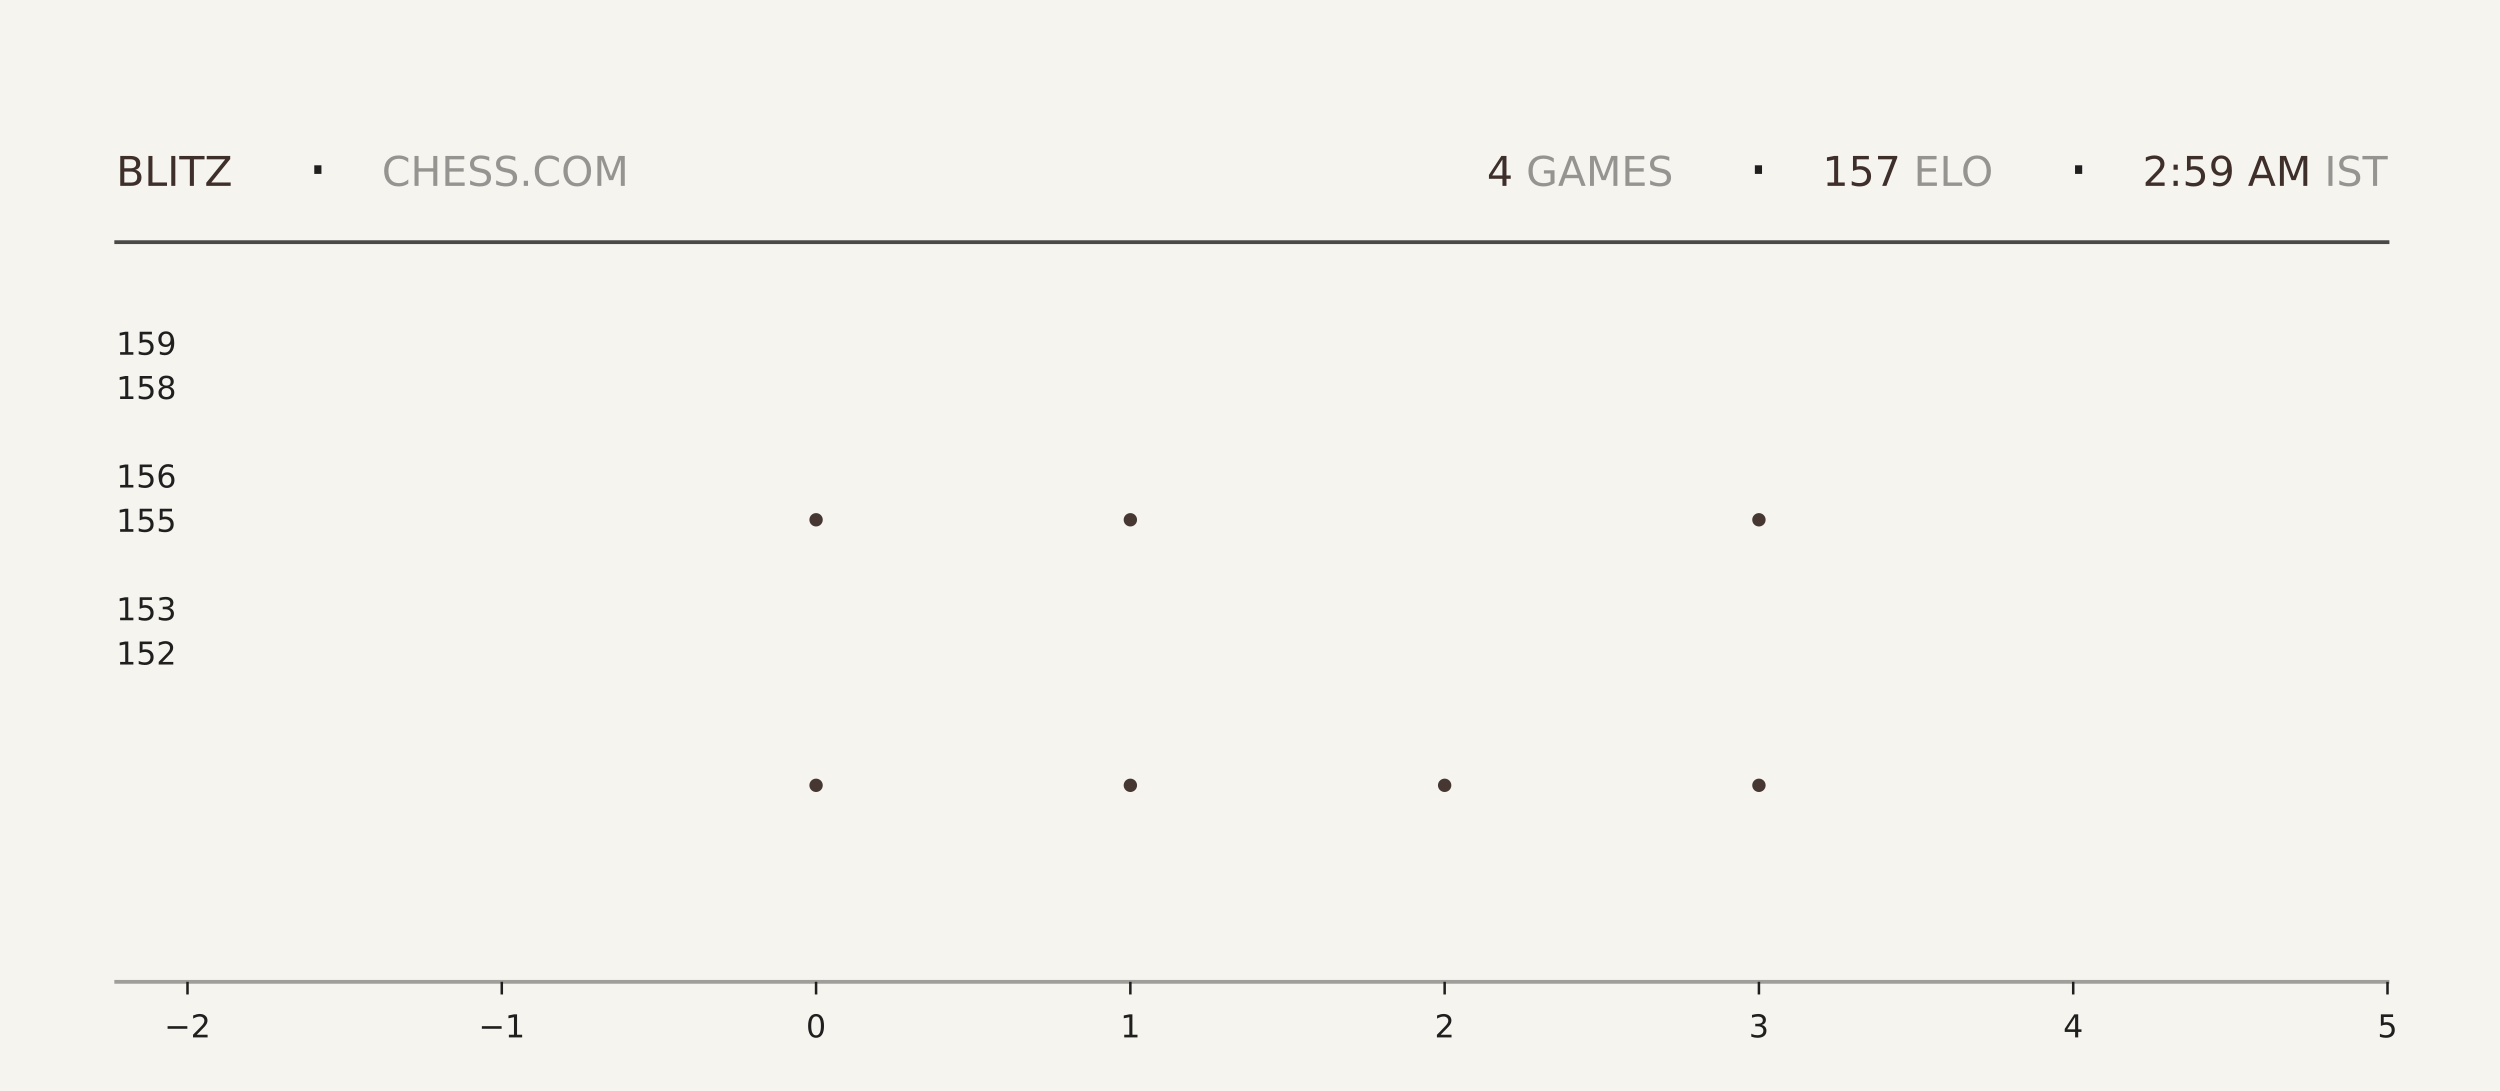
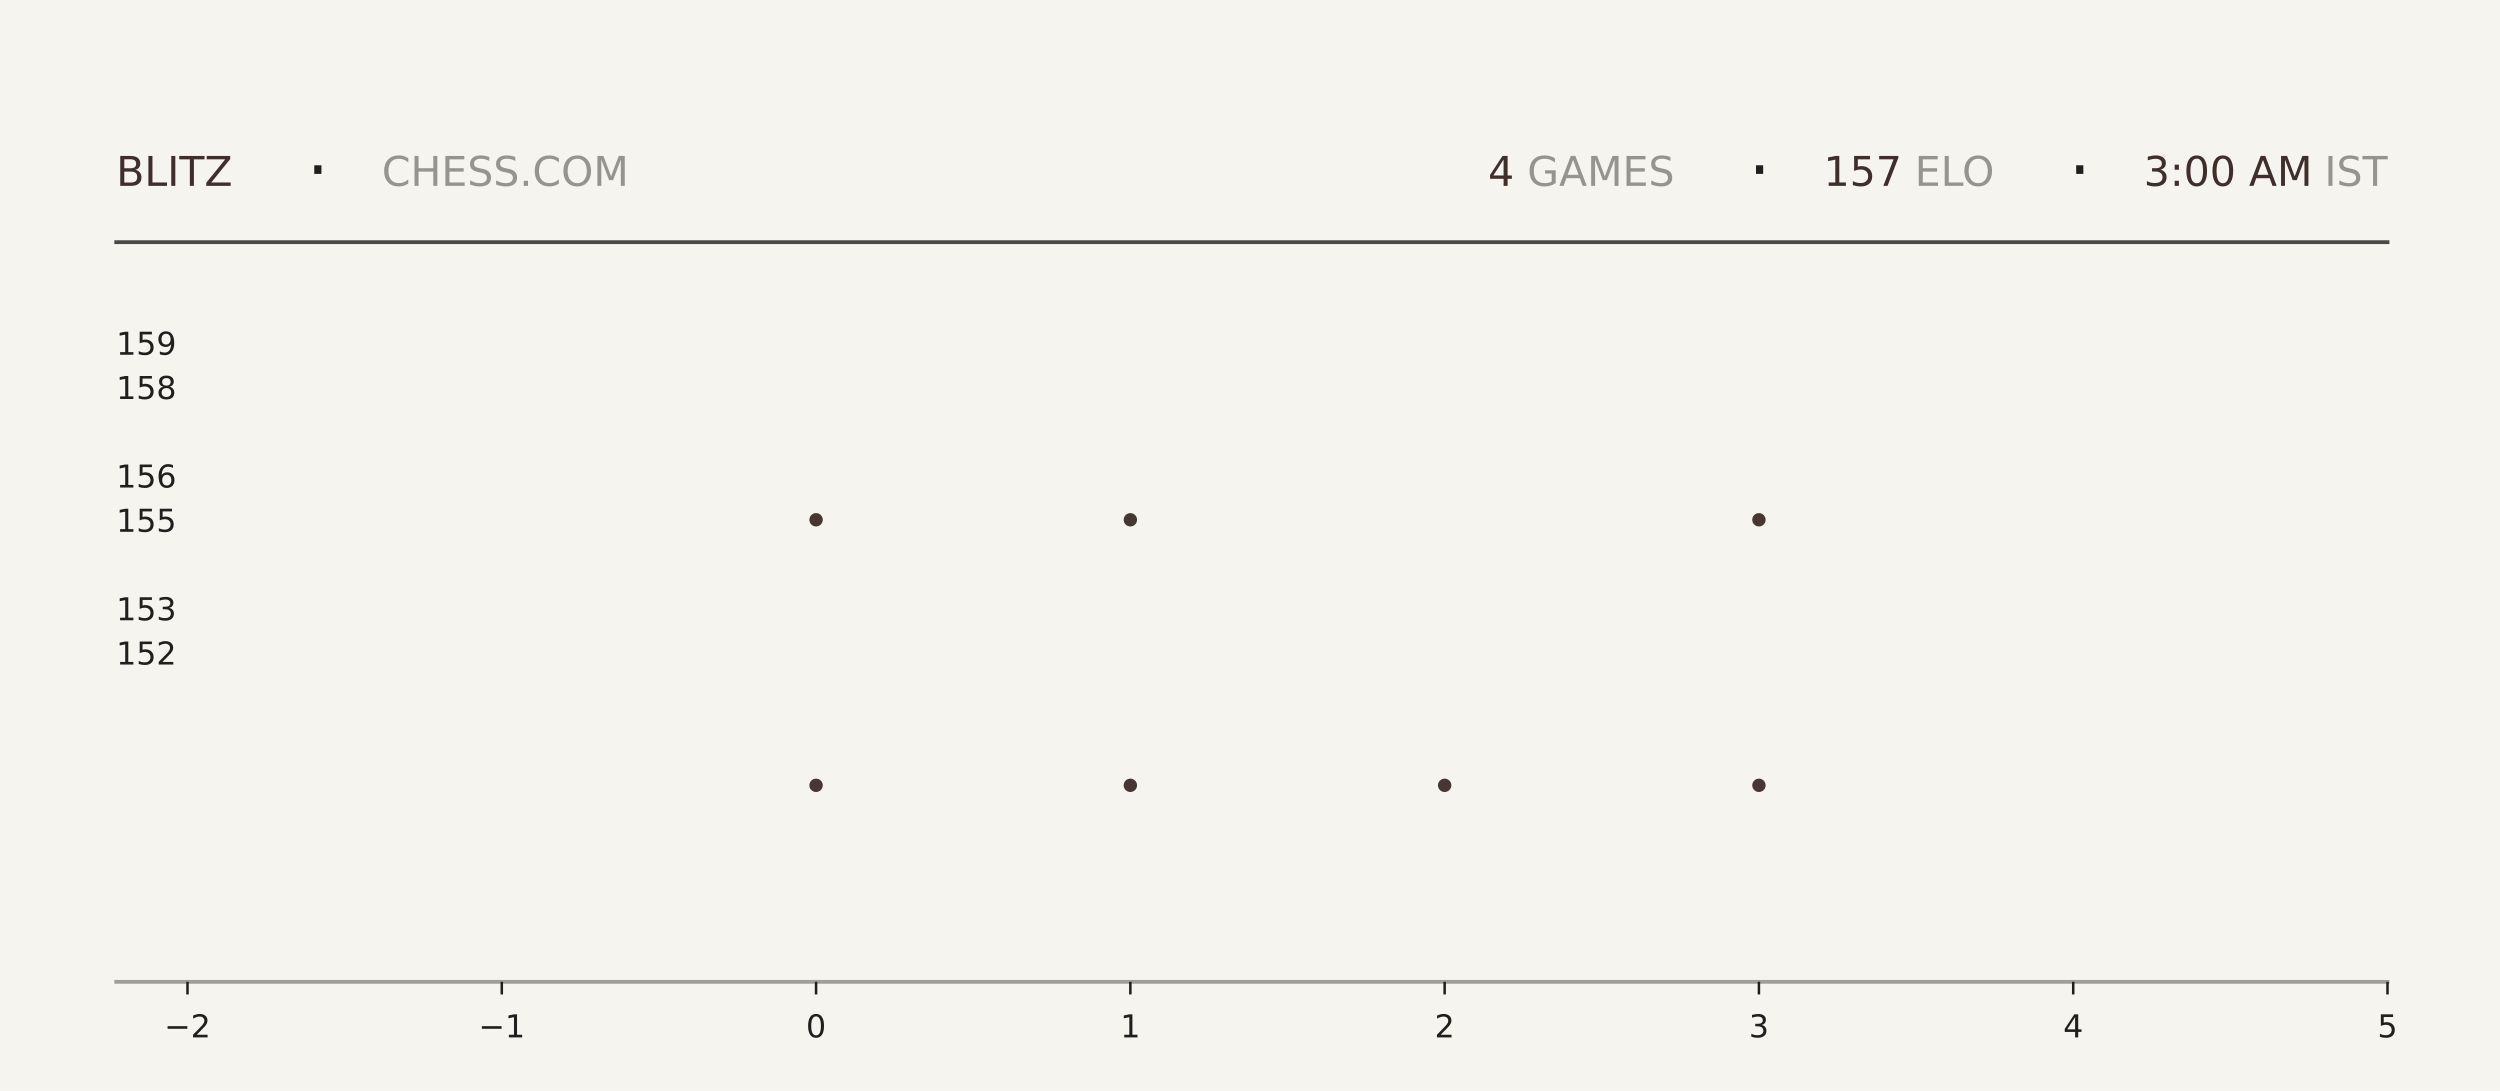
<svg xmlns="http://www.w3.org/2000/svg" xmlns:xlink="http://www.w3.org/1999/xlink" width="792pt" height="345.6pt" viewBox="0 0 792 345.6" version="1.1">
  <defs>
    <style type="text/css">*{stroke-linejoin: round; stroke-linecap: butt}</style>
  </defs>
  <g id="figure_1">
    <g id="patch_1">
      <path d="M 0 345.6  L 792 345.6  L 792 0  L 0 0  z " style="fill: #f6f4ef" />
    </g>
    <g id="axes_1">
      <g id="patch_2">
        <path d="M 59.4 311.04  L 756.36 311.04  L 756.36 103.68  L 59.4 103.68  z " style="fill: #f6f4ef" />
      </g>
      <g id="PathCollection_1">
        <defs>
-           <path id="m8f1ee1f90a" d="M 0 2.121  C 0.563 2.121 1.102 1.898 1.5 1.5  C 1.898 1.102 2.121 0.563 2.121 0  C 2.121 -0.563 1.898 -1.102 1.5 -1.5  C 1.102 -1.898 0.563 -2.121 0 -2.121  C -0.563 -2.121 -1.102 -1.898 -1.5 -1.5  C -1.898 -1.102 -2.121 -0.563 -2.121 0  C -2.121 0.563 -1.898 1.102 -1.5 1.5  C -1.102 1.898 -0.563 2.121 0 2.121  z " />
-         </defs>
-         <g clip-path="url(#pc14fcbf6cf)">
-           <use xlink:href="#m8f1ee1f90a" x="258.531" y="248.79" style="fill: #3e2f2a; fill-opacity: 0.95" />
-           <use xlink:href="#m8f1ee1f90a" x="258.531" y="164.668" style="fill: #3e2f2a; fill-opacity: 0.95" />
+           <path id="md42bee7604" d="M 0 2.121  C 0.563 2.121 1.102 1.898 1.5 1.5  C 1.898 1.102 2.121 0.563 2.121 0  C 2.121 -0.563 1.898 -1.102 1.5 -1.5  C 1.102 -1.898 0.563 -2.121 0 -2.121  C -0.563 -2.121 -1.102 -1.898 -1.5 -1.5  C -1.898 -1.102 -2.121 -0.563 -2.121 0  C -2.121 0.563 -1.898 1.102 -1.5 1.5  C -1.102 1.898 -0.563 2.121 0 2.121  z " />
+         </defs>
+         <g clip-path="url(#ped20a29912)">
+           <use xlink:href="#md42bee7604" x="258.531" y="248.79" style="fill: #3e2f2a; fill-opacity: 0.95" />
+           <use xlink:href="#md42bee7604" x="258.531" y="164.668" style="fill: #3e2f2a; fill-opacity: 0.95" />
        </g>
      </g>
      <g id="PathCollection_2">
-         <g clip-path="url(#pc14fcbf6cf)">
-           <use xlink:href="#m8f1ee1f90a" x="358.097" y="248.79" style="fill: #3e2f2a; fill-opacity: 0.95" />
-           <use xlink:href="#m8f1ee1f90a" x="358.097" y="164.668" style="fill: #3e2f2a; fill-opacity: 0.95" />
-           <use xlink:href="#m8f1ee1f90a" x="358.097" y="80.547" style="fill: #3e2f2a; fill-opacity: 0.95" />
+         <g clip-path="url(#ped20a29912)">
+           <use xlink:href="#md42bee7604" x="358.097" y="248.79" style="fill: #3e2f2a; fill-opacity: 0.95" />
+           <use xlink:href="#md42bee7604" x="358.097" y="164.668" style="fill: #3e2f2a; fill-opacity: 0.95" />
+           <use xlink:href="#md42bee7604" x="358.097" y="80.547" style="fill: #3e2f2a; fill-opacity: 0.95" />
        </g>
      </g>
      <g id="PathCollection_3">
-         <g clip-path="url(#pc14fcbf6cf)">
-           <use xlink:href="#m8f1ee1f90a" x="457.663" y="248.79" style="fill: #3e2f2a; fill-opacity: 0.95" />
+         <g clip-path="url(#ped20a29912)">
+           <use xlink:href="#md42bee7604" x="457.663" y="248.79" style="fill: #3e2f2a; fill-opacity: 0.95" />
        </g>
      </g>
      <g id="PathCollection_4">
-         <g clip-path="url(#pc14fcbf6cf)">
-           <use xlink:href="#m8f1ee1f90a" x="557.229" y="248.79" style="fill: #3e2f2a; fill-opacity: 0.95" />
-           <use xlink:href="#m8f1ee1f90a" x="557.229" y="164.668" style="fill: #3e2f2a; fill-opacity: 0.95" />
-           <use xlink:href="#m8f1ee1f90a" x="557.229" y="80.547" style="fill: #3e2f2a; fill-opacity: 0.95" />
+         <g clip-path="url(#ped20a29912)">
+           <use xlink:href="#md42bee7604" x="557.229" y="248.79" style="fill: #3e2f2a; fill-opacity: 0.95" />
+           <use xlink:href="#md42bee7604" x="557.229" y="164.668" style="fill: #3e2f2a; fill-opacity: 0.95" />
+           <use xlink:href="#md42bee7604" x="557.229" y="80.547" style="fill: #3e2f2a; fill-opacity: 0.95" />
        </g>
      </g>
      <g id="matplotlib.axis_1">
        <g id="xtick_1">
          <g id="line2d_1">
            <defs>
-               <path id="ma6745059fa" d="M 0 0  L 0 4  " style="stroke: #1f1f1f; stroke-width: 0.8" />
+               <path id="m030bd89772" d="M 0 0  L 0 4  " style="stroke: #1f1f1f; stroke-width: 0.8" />
            </defs>
            <g>
-               <use xlink:href="#ma6745059fa" x="59.4" y="311.04" style="fill: #1f1f1f; stroke: #1f1f1f; stroke-width: 0.8" />
+               <use xlink:href="#m030bd89772" x="59.4" y="311.04" style="fill: #1f1f1f; stroke: #1f1f1f; stroke-width: 0.8" />
            </g>
          </g>
          <g id="text_1">
            <g style="fill: #1f1f1f" transform="translate(52.02891 328.6384) scale(0.1 -0.1)">
              <defs>
                <path id="DejaVuSans-2212" d="M 678 2272  L 4684 2272  L 4684 1741  L 678 1741  L 678 2272  z " transform="scale(0.015625)" />
                <path id="DejaVuSans-32" d="M 1228 531  L 3431 531  L 3431 0  L 469 0  L 469 531  Q 828 903 1448 1529  Q 2069 2156 2228 2338  Q 2531 2678 2651 2914  Q 2772 3150 2772 3378  Q 2772 3750 2511 3984  Q 2250 4219 1831 4219  Q 1534 4219 1204 4116  Q 875 4013 500 3803  L 500 4441  Q 881 4594 1212 4672  Q 1544 4750 1819 4750  Q 2544 4750 2975 4387  Q 3406 4025 3406 3419  Q 3406 3131 3298 2873  Q 3191 2616 2906 2266  Q 2828 2175 2409 1742  Q 1991 1309 1228 531  z " transform="scale(0.015625)" />
              </defs>
              <use xlink:href="#DejaVuSans-2212" />
              <use xlink:href="#DejaVuSans-32" transform="translate(83.78906 0)" />
            </g>
          </g>
        </g>
        <g id="xtick_2">
          <g id="line2d_2">
            <g>
-               <use xlink:href="#ma6745059fa" x="158.966" y="311.04" style="fill: #1f1f1f; stroke: #1f1f1f; stroke-width: 0.8" />
+               <use xlink:href="#m030bd89772" x="158.966" y="311.04" style="fill: #1f1f1f; stroke: #1f1f1f; stroke-width: 0.8" />
            </g>
          </g>
          <g id="text_2">
            <g style="fill: #1f1f1f" transform="translate(151.5946 328.6384) scale(0.1 -0.1)">
              <defs>
                <path id="DejaVuSans-31" d="M 794 531  L 1825 531  L 1825 4091  L 703 3866  L 703 4441  L 1819 4666  L 2450 4666  L 2450 531  L 3481 531  L 3481 0  L 794 0  L 794 531  z " transform="scale(0.015625)" />
              </defs>
              <use xlink:href="#DejaVuSans-2212" />
              <use xlink:href="#DejaVuSans-31" transform="translate(83.78906 0)" />
            </g>
          </g>
        </g>
        <g id="xtick_3">
          <g id="line2d_3">
            <g>
-               <use xlink:href="#ma6745059fa" x="258.531" y="311.04" style="fill: #1f1f1f; stroke: #1f1f1f; stroke-width: 0.8" />
+               <use xlink:href="#m030bd89772" x="258.531" y="311.04" style="fill: #1f1f1f; stroke: #1f1f1f; stroke-width: 0.8" />
            </g>
          </g>
          <g id="text_3">
            <g style="fill: #1f1f1f" transform="translate(255.3502 328.6384) scale(0.1 -0.1)">
              <defs>
                <path id="DejaVuSans-30" d="M 2034 4250  Q 1547 4250 1301 3770  Q 1056 3291 1056 2328  Q 1056 1369 1301 889  Q 1547 409 2034 409  Q 2525 409 2770 889  Q 3016 1369 3016 2328  Q 3016 3291 2770 3770  Q 2525 4250 2034 4250  z M 2034 4750  Q 2819 4750 3233 4129  Q 3647 3509 3647 2328  Q 3647 1150 3233 529  Q 2819 -91 2034 -91  Q 1250 -91 836 529  Q 422 1150 422 2328  Q 422 3509 836 4129  Q 1250 4750 2034 4750  z " transform="scale(0.015625)" />
              </defs>
              <use xlink:href="#DejaVuSans-30" />
            </g>
          </g>
        </g>
        <g id="xtick_4">
          <g id="line2d_4">
            <g>
-               <use xlink:href="#ma6745059fa" x="358.097" y="311.04" style="fill: #1f1f1f; stroke: #1f1f1f; stroke-width: 0.8" />
+               <use xlink:href="#m030bd89772" x="358.097" y="311.04" style="fill: #1f1f1f; stroke: #1f1f1f; stroke-width: 0.8" />
            </g>
          </g>
          <g id="text_4">
            <g style="fill: #1f1f1f" transform="translate(354.9159 328.6384) scale(0.1 -0.1)">
              <use xlink:href="#DejaVuSans-31" />
            </g>
          </g>
        </g>
        <g id="xtick_5">
          <g id="line2d_5">
            <g>
-               <use xlink:href="#ma6745059fa" x="457.663" y="311.04" style="fill: #1f1f1f; stroke: #1f1f1f; stroke-width: 0.8" />
+               <use xlink:href="#m030bd89772" x="457.663" y="311.04" style="fill: #1f1f1f; stroke: #1f1f1f; stroke-width: 0.8" />
            </g>
          </g>
          <g id="text_5">
            <g style="fill: #1f1f1f" transform="translate(454.4816 328.6384) scale(0.1 -0.1)">
              <use xlink:href="#DejaVuSans-32" />
            </g>
          </g>
        </g>
        <g id="xtick_6">
          <g id="line2d_6">
            <g>
-               <use xlink:href="#ma6745059fa" x="557.229" y="311.04" style="fill: #1f1f1f; stroke: #1f1f1f; stroke-width: 0.8" />
+               <use xlink:href="#m030bd89772" x="557.229" y="311.04" style="fill: #1f1f1f; stroke: #1f1f1f; stroke-width: 0.8" />
            </g>
          </g>
          <g id="text_6">
            <g style="fill: #1f1f1f" transform="translate(554.0473 328.6384) scale(0.1 -0.1)">
              <defs>
                <path id="DejaVuSans-33" d="M 2597 2516  Q 3050 2419 3304 2112  Q 3559 1806 3559 1356  Q 3559 666 3084 287  Q 2609 -91 1734 -91  Q 1441 -91 1130 -33  Q 819 25 488 141  L 488 750  Q 750 597 1062 519  Q 1375 441 1716 441  Q 2309 441 2620 675  Q 2931 909 2931 1356  Q 2931 1769 2642 2001  Q 2353 2234 1838 2234  L 1294 2234  L 1294 2753  L 1863 2753  Q 2328 2753 2575 2939  Q 2822 3125 2822 3475  Q 2822 3834 2567 4026  Q 2313 4219 1838 4219  Q 1578 4219 1281 4162  Q 984 4106 628 3988  L 628 4550  Q 988 4650 1302 4700  Q 1616 4750 1894 4750  Q 2613 4750 3031 4423  Q 3450 4097 3450 3541  Q 3450 3153 3228 2886  Q 3006 2619 2597 2516  z " transform="scale(0.015625)" />
              </defs>
              <use xlink:href="#DejaVuSans-33" />
            </g>
          </g>
        </g>
        <g id="xtick_7">
          <g id="line2d_7">
            <g>
-               <use xlink:href="#ma6745059fa" x="656.794" y="311.04" style="fill: #1f1f1f; stroke: #1f1f1f; stroke-width: 0.8" />
+               <use xlink:href="#m030bd89772" x="656.794" y="311.04" style="fill: #1f1f1f; stroke: #1f1f1f; stroke-width: 0.8" />
            </g>
          </g>
          <g id="text_7">
            <g style="fill: #1f1f1f" transform="translate(653.613 328.6384) scale(0.1 -0.1)">
              <defs>
                <path id="DejaVuSans-34" d="M 2419 4116  L 825 1625  L 2419 1625  L 2419 4116  z M 2253 4666  L 3047 4666  L 3047 1625  L 3713 1625  L 3713 1100  L 3047 1100  L 3047 0  L 2419 0  L 2419 1100  L 313 1100  L 313 1709  L 2253 4666  z " transform="scale(0.015625)" />
              </defs>
              <use xlink:href="#DejaVuSans-34" />
            </g>
          </g>
        </g>
        <g id="xtick_8">
          <g id="line2d_8">
            <g>
-               <use xlink:href="#ma6745059fa" x="756.36" y="311.04" style="fill: #1f1f1f; stroke: #1f1f1f; stroke-width: 0.8" />
+               <use xlink:href="#m030bd89772" x="756.36" y="311.04" style="fill: #1f1f1f; stroke: #1f1f1f; stroke-width: 0.8" />
            </g>
          </g>
          <g id="text_8">
            <g style="fill: #1f1f1f" transform="translate(753.1788 328.6384) scale(0.1 -0.1)">
              <defs>
                <path id="DejaVuSans-35" d="M 691 4666  L 3169 4666  L 3169 4134  L 1269 4134  L 1269 2991  Q 1406 3038 1543 3061  Q 1681 3084 1819 3084  Q 2600 3084 3056 2656  Q 3513 2228 3513 1497  Q 3513 744 3044 326  Q 2575 -91 1722 -91  Q 1428 -91 1123 -41  Q 819 9 494 109  L 494 744  Q 775 591 1075 516  Q 1375 441 1709 441  Q 2250 441 2565 725  Q 2881 1009 2881 1497  Q 2881 1984 2565 2268  Q 2250 2553 1709 2553  Q 1456 2553 1204 2497  Q 953 2441 691 2322  L 691 4666  z " transform="scale(0.015625)" />
              </defs>
              <use xlink:href="#DejaVuSans-35" />
            </g>
          </g>
        </g>
      </g>
      <g id="matplotlib.axis_2">
        <g id="ytick_1">
          <g id="line2d_9" />
          <g id="text_9">
            <g style="fill: #1f1f1f" transform="translate(36.8125 210.5283) scale(0.1 -0.1)">
              <use xlink:href="#DejaVuSans-31" />
              <use xlink:href="#DejaVuSans-35" transform="translate(63.62305 0)" />
              <use xlink:href="#DejaVuSans-32" transform="translate(127.2461 0)" />
            </g>
          </g>
        </g>
        <g id="ytick_2">
          <g id="line2d_10" />
          <g id="text_10">
            <g style="fill: #1f1f1f" transform="translate(36.8125 196.508) scale(0.1 -0.1)">
              <use xlink:href="#DejaVuSans-31" />
              <use xlink:href="#DejaVuSans-35" transform="translate(63.62305 0)" />
              <use xlink:href="#DejaVuSans-33" transform="translate(127.2461 0)" />
            </g>
          </g>
        </g>
        <g id="ytick_3">
          <g id="line2d_11" />
          <g id="text_11">
            <g style="fill: #1f1f1f" transform="translate(36.8125 168.4675) scale(0.1 -0.1)">
              <use xlink:href="#DejaVuSans-31" />
              <use xlink:href="#DejaVuSans-35" transform="translate(63.62305 0)" />
              <use xlink:href="#DejaVuSans-35" transform="translate(127.2461 0)" />
            </g>
          </g>
        </g>
        <g id="ytick_4">
          <g id="line2d_12" />
          <g id="text_12">
            <g style="fill: #1f1f1f" transform="translate(36.8125 154.4472) scale(0.1 -0.1)">
              <defs>
                <path id="DejaVuSans-36" d="M 2113 2584  Q 1688 2584 1439 2293  Q 1191 2003 1191 1497  Q 1191 994 1439 701  Q 1688 409 2113 409  Q 2538 409 2786 701  Q 3034 994 3034 1497  Q 3034 2003 2786 2293  Q 2538 2584 2113 2584  z M 3366 4563  L 3366 3988  Q 3128 4100 2886 4159  Q 2644 4219 2406 4219  Q 1781 4219 1451 3797  Q 1122 3375 1075 2522  Q 1259 2794 1537 2939  Q 1816 3084 2150 3084  Q 2853 3084 3261 2657  Q 3669 2231 3669 1497  Q 3669 778 3244 343  Q 2819 -91 2113 -91  Q 1303 -91 875 529  Q 447 1150 447 2328  Q 447 3434 972 4092  Q 1497 4750 2381 4750  Q 2619 4750 2861 4703  Q 3103 4656 3366 4563  z " transform="scale(0.015625)" />
              </defs>
              <use xlink:href="#DejaVuSans-31" />
              <use xlink:href="#DejaVuSans-35" transform="translate(63.62305 0)" />
              <use xlink:href="#DejaVuSans-36" transform="translate(127.2461 0)" />
            </g>
          </g>
        </g>
        <g id="ytick_5">
          <g id="line2d_13" />
          <g id="text_13">
            <g style="fill: #1f1f1f" transform="translate(36.8125 126.4066) scale(0.1 -0.1)">
              <defs>
                <path id="DejaVuSans-38" d="M 2034 2216  Q 1584 2216 1326 1975  Q 1069 1734 1069 1313  Q 1069 891 1326 650  Q 1584 409 2034 409  Q 2484 409 2743 651  Q 3003 894 3003 1313  Q 3003 1734 2745 1975  Q 2488 2216 2034 2216  z M 1403 2484  Q 997 2584 770 2862  Q 544 3141 544 3541  Q 544 4100 942 4425  Q 1341 4750 2034 4750  Q 2731 4750 3128 4425  Q 3525 4100 3525 3541  Q 3525 3141 3298 2862  Q 3072 2584 2669 2484  Q 3125 2378 3379 2068  Q 3634 1759 3634 1313  Q 3634 634 3220 271  Q 2806 -91 2034 -91  Q 1263 -91 848 271  Q 434 634 434 1313  Q 434 1759 690 2068  Q 947 2378 1403 2484  z M 1172 3481  Q 1172 3119 1398 2916  Q 1625 2713 2034 2713  Q 2441 2713 2670 2916  Q 2900 3119 2900 3481  Q 2900 3844 2670 4047  Q 2441 4250 2034 4250  Q 1625 4250 1398 4047  Q 1172 3844 1172 3481  z " transform="scale(0.015625)" />
              </defs>
              <use xlink:href="#DejaVuSans-31" />
              <use xlink:href="#DejaVuSans-35" transform="translate(63.62305 0)" />
              <use xlink:href="#DejaVuSans-38" transform="translate(127.2461 0)" />
            </g>
          </g>
        </g>
        <g id="ytick_6">
          <g id="line2d_14" />
          <g id="text_14">
            <g style="fill: #1f1f1f" transform="translate(36.8125 112.3863) scale(0.1 -0.1)">
              <defs>
                <path id="DejaVuSans-39" d="M 703 97  L 703 672  Q 941 559 1184 500  Q 1428 441 1663 441  Q 2288 441 2617 861  Q 2947 1281 2994 2138  Q 2813 1869 2534 1725  Q 2256 1581 1919 1581  Q 1219 1581 811 2004  Q 403 2428 403 3163  Q 403 3881 828 4315  Q 1253 4750 1959 4750  Q 2769 4750 3195 4129  Q 3622 3509 3622 2328  Q 3622 1225 3098 567  Q 2575 -91 1691 -91  Q 1453 -91 1209 -44  Q 966 3 703 97  z M 1959 2075  Q 2384 2075 2632 2365  Q 2881 2656 2881 3163  Q 2881 3666 2632 3958  Q 2384 4250 1959 4250  Q 1534 4250 1286 3958  Q 1038 3666 1038 3163  Q 1038 2656 1286 2365  Q 1534 2075 1959 2075  z " transform="scale(0.015625)" />
              </defs>
              <use xlink:href="#DejaVuSans-31" />
              <use xlink:href="#DejaVuSans-35" transform="translate(63.62305 0)" />
              <use xlink:href="#DejaVuSans-39" transform="translate(127.2461 0)" />
            </g>
          </g>
        </g>
      </g>
    </g>
    <g id="line2d_15">
      <path d="M 36.82 76.723  L 756.36 76.723  " style="fill: none; stroke: #1f1f1f; stroke-opacity: 0.8; stroke-width: 1.2; stroke-linecap: square" />
    </g>
    <g id="line2d_16">
      <path d="M 36.82 311.04  L 756.36 311.04  " style="fill: none; stroke: #1f1f1f; stroke-opacity: 0.4; stroke-width: 1.2; stroke-linecap: square" />
    </g>
    <g id="text_15">
      <g style="fill: #3e2f2a" transform="translate(36.82 58.88319) scale(0.13 -0.13)">
        <defs>
          <path id="DejaVuSans-42" d="M 1259 2228  L 1259 519  L 2272 519  Q 2781 519 3026 730  Q 3272 941 3272 1375  Q 3272 1813 3026 2020  Q 2781 2228 2272 2228  L 1259 2228  z M 1259 4147  L 1259 2741  L 2194 2741  Q 2656 2741 2882 2914  Q 3109 3088 3109 3444  Q 3109 3797 2882 3972  Q 2656 4147 2194 4147  L 1259 4147  z M 628 4666  L 2241 4666  Q 2963 4666 3353 4366  Q 3744 4066 3744 3513  Q 3744 3084 3544 2831  Q 3344 2578 2956 2516  Q 3422 2416 3680 2098  Q 3938 1781 3938 1306  Q 3938 681 3513 340  Q 3088 0 2303 0  L 628 0  L 628 4666  z " transform="scale(0.015625)" />
          <path id="DejaVuSans-4c" d="M 628 4666  L 1259 4666  L 1259 531  L 3531 531  L 3531 0  L 628 0  L 628 4666  z " transform="scale(0.015625)" />
          <path id="DejaVuSans-49" d="M 628 4666  L 1259 4666  L 1259 0  L 628 0  L 628 4666  z " transform="scale(0.015625)" />
          <path id="DejaVuSans-54" d="M -19 4666  L 3928 4666  L 3928 4134  L 2272 4134  L 2272 0  L 1638 0  L 1638 4134  L -19 4134  L -19 4666  z " transform="scale(0.015625)" />
          <path id="DejaVuSans-5a" d="M 359 4666  L 4025 4666  L 4025 4184  L 1075 531  L 4097 531  L 4097 0  L 288 0  L 288 481  L 3238 4134  L 359 4134  L 359 4666  z " transform="scale(0.015625)" />
        </defs>
        <use xlink:href="#DejaVuSans-42" />
        <use xlink:href="#DejaVuSans-4c" transform="translate(68.60352 0)" />
        <use xlink:href="#DejaVuSans-49" transform="translate(124.3164 0)" />
        <use xlink:href="#DejaVuSans-54" transform="translate(153.8086 0)" />
        <use xlink:href="#DejaVuSans-5a" transform="translate(214.8926 0)" />
      </g>
    </g>
    <g id="text_16">
      <g style="fill: #1f1f1f" transform="translate(97.21 61.36662) scale(0.22 -0.22)">
        <defs>
          <path id="DejaVuSans-b7" d="M 684 2619  L 1344 2619  L 1344 1825  L 684 1825  L 684 2619  z " transform="scale(0.015625)" />
        </defs>
        <use xlink:href="#DejaVuSans-b7" />
      </g>
    </g>
    <g id="text_17">
      <g style="fill: #1f1f1f; opacity: 0.45" transform="translate(120.97 58.88319) scale(0.13 -0.13)">
        <defs>
          <path id="DejaVuSans-43" d="M 4122 4306  L 4122 3641  Q 3803 3938 3442 4084  Q 3081 4231 2675 4231  Q 1875 4231 1450 3742  Q 1025 3253 1025 2328  Q 1025 1406 1450 917  Q 1875 428 2675 428  Q 3081 428 3442 575  Q 3803 722 4122 1019  L 4122 359  Q 3791 134 3420 21  Q 3050 -91 2638 -91  Q 1578 -91 968 557  Q 359 1206 359 2328  Q 359 3453 968 4101  Q 1578 4750 2638 4750  Q 3056 4750 3426 4639  Q 3797 4528 4122 4306  z " transform="scale(0.015625)" />
          <path id="DejaVuSans-48" d="M 628 4666  L 1259 4666  L 1259 2753  L 3553 2753  L 3553 4666  L 4184 4666  L 4184 0  L 3553 0  L 3553 2222  L 1259 2222  L 1259 0  L 628 0  L 628 4666  z " transform="scale(0.015625)" />
          <path id="DejaVuSans-45" d="M 628 4666  L 3578 4666  L 3578 4134  L 1259 4134  L 1259 2753  L 3481 2753  L 3481 2222  L 1259 2222  L 1259 531  L 3634 531  L 3634 0  L 628 0  L 628 4666  z " transform="scale(0.015625)" />
          <path id="DejaVuSans-53" d="M 3425 4513  L 3425 3897  Q 3066 4069 2747 4153  Q 2428 4238 2131 4238  Q 1616 4238 1336 4038  Q 1056 3838 1056 3469  Q 1056 3159 1242 3001  Q 1428 2844 1947 2747  L 2328 2669  Q 3034 2534 3370 2195  Q 3706 1856 3706 1288  Q 3706 609 3251 259  Q 2797 -91 1919 -91  Q 1588 -91 1214 -16  Q 841 59 441 206  L 441 856  Q 825 641 1194 531  Q 1563 422 1919 422  Q 2459 422 2753 634  Q 3047 847 3047 1241  Q 3047 1584 2836 1778  Q 2625 1972 2144 2069  L 1759 2144  Q 1053 2284 737 2584  Q 422 2884 422 3419  Q 422 4038 858 4394  Q 1294 4750 2059 4750  Q 2388 4750 2728 4690  Q 3069 4631 3425 4513  z " transform="scale(0.015625)" />
          <path id="DejaVuSans-2e" d="M 684 794  L 1344 794  L 1344 0  L 684 0  L 684 794  z " transform="scale(0.015625)" />
          <path id="DejaVuSans-4f" d="M 2522 4238  Q 1834 4238 1429 3725  Q 1025 3213 1025 2328  Q 1025 1447 1429 934  Q 1834 422 2522 422  Q 3209 422 3611 934  Q 4013 1447 4013 2328  Q 4013 3213 3611 3725  Q 3209 4238 2522 4238  z M 2522 4750  Q 3503 4750 4090 4092  Q 4678 3434 4678 2328  Q 4678 1225 4090 567  Q 3503 -91 2522 -91  Q 1538 -91 948 565  Q 359 1222 359 2328  Q 359 3434 948 4092  Q 1538 4750 2522 4750  z " transform="scale(0.015625)" />
          <path id="DejaVuSans-4d" d="M 628 4666  L 1569 4666  L 2759 1491  L 3956 4666  L 4897 4666  L 4897 0  L 4281 0  L 4281 4097  L 3078 897  L 2444 897  L 1241 4097  L 1241 0  L 628 0  L 628 4666  z " transform="scale(0.015625)" />
        </defs>
        <use xlink:href="#DejaVuSans-43" />
        <use xlink:href="#DejaVuSans-48" transform="translate(69.82422 0)" />
        <use xlink:href="#DejaVuSans-45" transform="translate(145.0195 0)" />
        <use xlink:href="#DejaVuSans-53" transform="translate(208.2031 0)" />
        <use xlink:href="#DejaVuSans-53" transform="translate(271.6797 0)" />
        <use xlink:href="#DejaVuSans-2e" transform="translate(335.1562 0)" />
        <use xlink:href="#DejaVuSans-43" transform="translate(366.9434 0)" />
        <use xlink:href="#DejaVuSans-4f" transform="translate(436.7676 0)" />
        <use xlink:href="#DejaVuSans-4d" transform="translate(515.4785 0)" />
      </g>
    </g>
    <g id="text_18">
-       <g style="fill: #3e2f2a" transform="translate(471.06 58.88319) scale(0.13 -0.13)">
+       <g style="fill: #3e2f2a" transform="translate(471.42 58.88319) scale(0.13 -0.13)">
        <use xlink:href="#DejaVuSans-34" />
      </g>
    </g>
    <g id="text_19">
-       <g style="fill: #1f1f1f; opacity: 0.45" transform="translate(479.34 58.88319) scale(0.13 -0.13)">
+       <g style="fill: #1f1f1f; opacity: 0.45" transform="translate(479.7 58.88319) scale(0.13 -0.13)">
        <defs>
          <path id="DejaVuSans-20" transform="scale(0.015625)" />
          <path id="DejaVuSans-47" d="M 3809 666  L 3809 1919  L 2778 1919  L 2778 2438  L 4434 2438  L 4434 434  Q 4069 175 3628 42  Q 3188 -91 2688 -91  Q 1594 -91 976 548  Q 359 1188 359 2328  Q 359 3472 976 4111  Q 1594 4750 2688 4750  Q 3144 4750 3555 4637  Q 3966 4525 4313 4306  L 4313 3634  Q 3963 3931 3569 4081  Q 3175 4231 2741 4231  Q 1884 4231 1454 3753  Q 1025 3275 1025 2328  Q 1025 1384 1454 906  Q 1884 428 2741 428  Q 3075 428 3337 486  Q 3600 544 3809 666  z " transform="scale(0.015625)" />
          <path id="DejaVuSans-41" d="M 2188 4044  L 1331 1722  L 3047 1722  L 2188 4044  z M 1831 4666  L 2547 4666  L 4325 0  L 3669 0  L 3244 1197  L 1141 1197  L 716 0  L 50 0  L 1831 4666  z " transform="scale(0.015625)" />
        </defs>
        <use xlink:href="#DejaVuSans-20" />
        <use xlink:href="#DejaVuSans-47" transform="translate(31.78711 0)" />
        <use xlink:href="#DejaVuSans-41" transform="translate(109.2773 0)" />
        <use xlink:href="#DejaVuSans-4d" transform="translate(177.6855 0)" />
        <use xlink:href="#DejaVuSans-45" transform="translate(263.9648 0)" />
        <use xlink:href="#DejaVuSans-53" transform="translate(327.1484 0)" />
      </g>
    </g>
    <g id="text_20">
-       <g style="fill: #1f1f1f" transform="translate(553.59 61.36662) scale(0.22 -0.22)">
+       <g style="fill: #1f1f1f" transform="translate(553.95 61.36662) scale(0.22 -0.22)">
        <use xlink:href="#DejaVuSans-b7" />
      </g>
    </g>
    <g id="text_21">
-       <g style="fill: #3e2f2a" transform="translate(577.35 58.88319) scale(0.13 -0.13)">
+       <g style="fill: #3e2f2a" transform="translate(577.71 58.88319) scale(0.13 -0.13)">
        <defs>
          <path id="DejaVuSans-37" d="M 525 4666  L 3525 4666  L 3525 4397  L 1831 0  L 1172 0  L 2766 4134  L 525 4134  L 525 4666  z " transform="scale(0.015625)" />
        </defs>
        <use xlink:href="#DejaVuSans-31" />
        <use xlink:href="#DejaVuSans-35" transform="translate(63.62305 0)" />
        <use xlink:href="#DejaVuSans-37" transform="translate(127.2461 0)" />
      </g>
    </g>
    <g id="text_22">
-       <g style="fill: #1f1f1f; opacity: 0.45" transform="translate(602.1 58.88319) scale(0.13 -0.13)">
+       <g style="fill: #1f1f1f; opacity: 0.45" transform="translate(602.46 58.88319) scale(0.13 -0.13)">
        <use xlink:href="#DejaVuSans-20" />
        <use xlink:href="#DejaVuSans-45" transform="translate(31.78711 0)" />
        <use xlink:href="#DejaVuSans-4c" transform="translate(94.9707 0)" />
        <use xlink:href="#DejaVuSans-4f" transform="translate(147.0586 0)" />
      </g>
    </g>
    <g id="text_23">
-       <g style="fill: #1f1f1f" transform="translate(655.02 61.36662) scale(0.22 -0.22)">
+       <g style="fill: #1f1f1f" transform="translate(655.38 61.36662) scale(0.22 -0.22)">
        <use xlink:href="#DejaVuSans-b7" />
      </g>
    </g>
    <g id="text_24">
-       <g style="fill: #3e2f2a" transform="translate(678.78 58.88319) scale(0.13 -0.13)">
+       <g style="fill: #3e2f2a" transform="translate(679.14 58.88319) scale(0.13 -0.13)">
        <defs>
          <path id="DejaVuSans-3a" d="M 750 794  L 1409 794  L 1409 0  L 750 0  L 750 794  z M 750 3309  L 1409 3309  L 1409 2516  L 750 2516  L 750 3309  z " transform="scale(0.015625)" />
        </defs>
-         <use xlink:href="#DejaVuSans-32" />
+         <use xlink:href="#DejaVuSans-33" />
        <use xlink:href="#DejaVuSans-3a" transform="translate(63.62305 0)" />
-         <use xlink:href="#DejaVuSans-35" transform="translate(97.31445 0)" />
-         <use xlink:href="#DejaVuSans-39" transform="translate(160.9375 0)" />
+         <use xlink:href="#DejaVuSans-30" transform="translate(97.31445 0)" />
+         <use xlink:href="#DejaVuSans-30" transform="translate(160.9375 0)" />
        <use xlink:href="#DejaVuSans-20" transform="translate(224.5605 0)" />
        <use xlink:href="#DejaVuSans-41" transform="translate(256.3477 0)" />
        <use xlink:href="#DejaVuSans-4d" transform="translate(324.7559 0)" />
      </g>
    </g>
    <g id="text_25">
      <g style="fill: #1f1f1f; opacity: 0.45" transform="translate(732.24 58.88319) scale(0.13 -0.13)">
        <use xlink:href="#DejaVuSans-20" />
        <use xlink:href="#DejaVuSans-49" transform="translate(31.78711 0)" />
        <use xlink:href="#DejaVuSans-53" transform="translate(61.2793 0)" />
        <use xlink:href="#DejaVuSans-54" transform="translate(124.7559 0)" />
      </g>
    </g>
  </g>
  <defs>
-     <clipPath id="pc14fcbf6cf">
+     <clipPath id="ped20a29912">
      <rect x="59.4" y="103.68" width="696.96" height="207.36" />
    </clipPath>
  </defs>
</svg>
